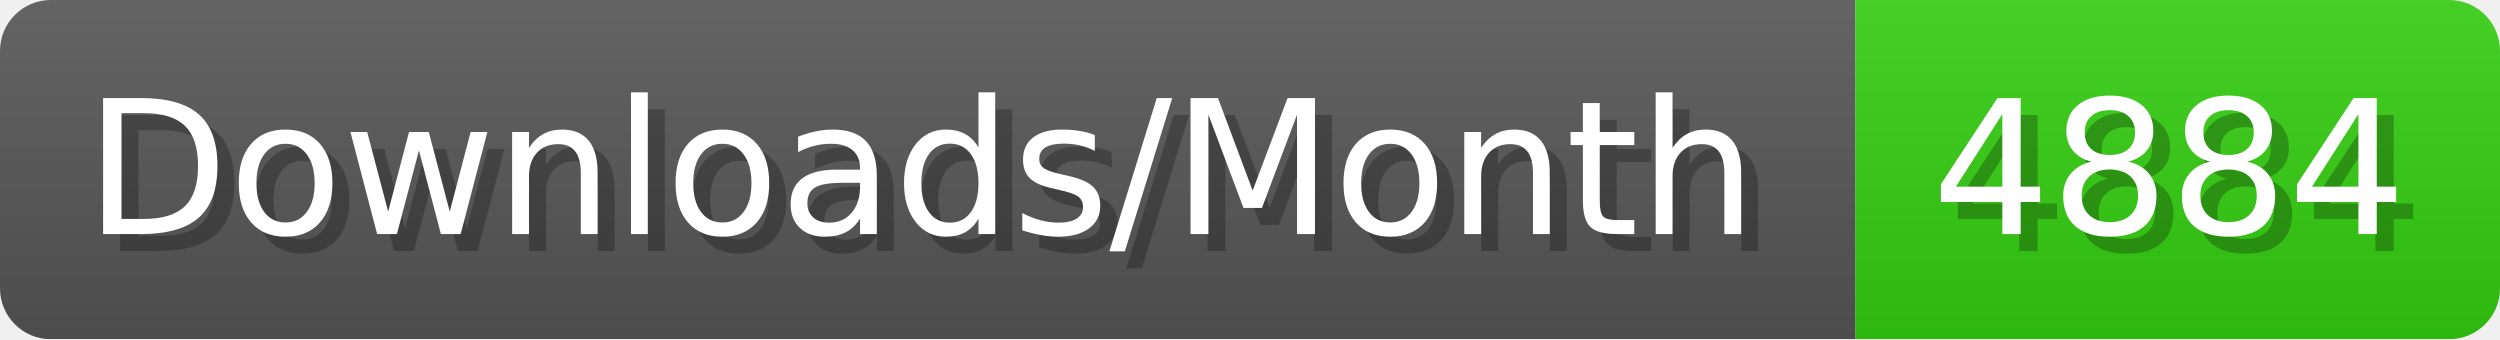
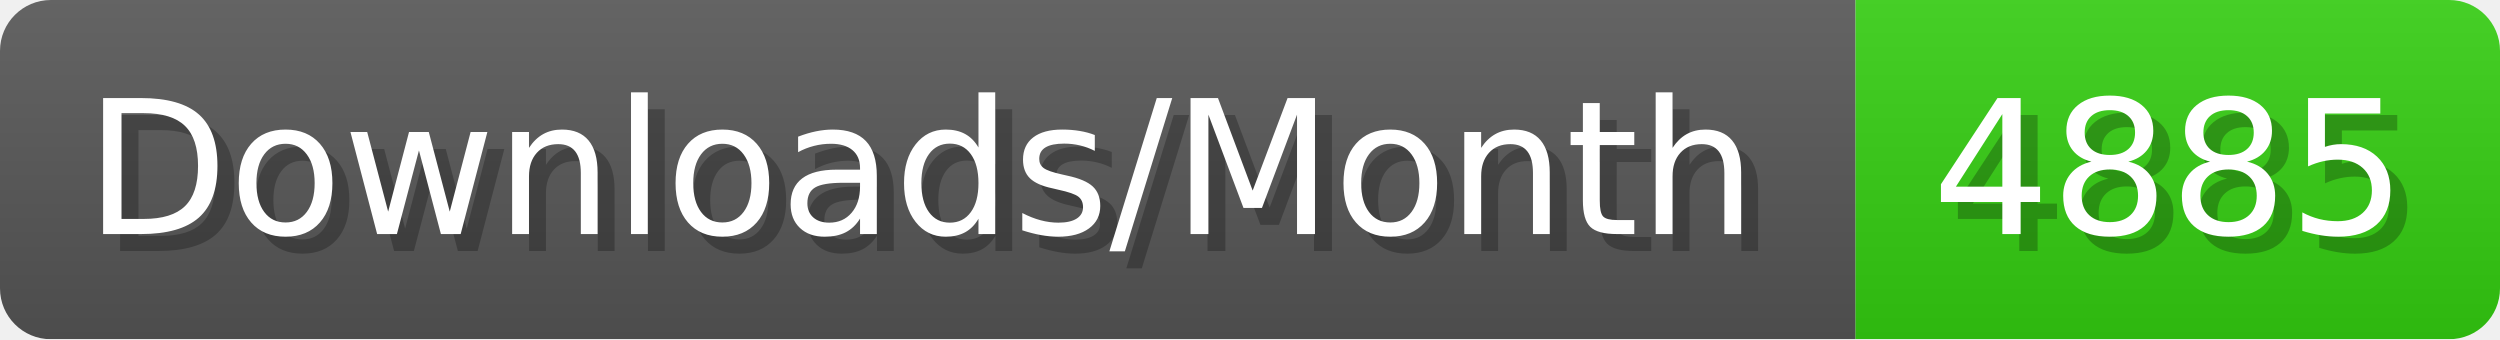
- <svg xmlns="http://www.w3.org/2000/svg" width="147.4" height="20" viewBox="0 0 1474 200" role="img" aria-label="Downloads/Month: 4884">
+ <svg xmlns="http://www.w3.org/2000/svg" width="147.4" height="20" viewBox="0 0 1474 200" role="img" aria-label="Downloads/Month: 4885">
  <linearGradient id="YlXUI" x2="0" y2="100%">
    <stop offset="0" stop-opacity=".1" stop-color="#EEE" />
    <stop offset="1" stop-opacity=".1" />
  </linearGradient>
  <mask id="JHhop">
    <rect width="1474" height="200" rx="30" fill="#FFF" />
  </mask>
  <g mask="url(#JHhop)">
    <rect width="1094" height="200" fill="#555" />
    <rect width="380" height="200" fill="#3C1" x="1094" />
    <rect width="1474" height="200" fill="url(#YlXUI)" />
  </g>
  <g aria-hidden="true" fill="#fff" text-anchor="start" font-family="Verdana,DejaVu Sans,sans-serif" font-size="110">
    <text x="60" y="148" textLength="994" fill="#000" opacity="0.25">Downloads/Month</text>
    <text x="50" y="138" textLength="994">Downloads/Month</text>
-     <text x="1149" y="148" textLength="280" fill="#000" opacity="0.25">4884</text>
-     <text x="1139" y="138" textLength="280">4884</text>
+     <text x="1149" y="148" textLength="280" fill="#000" opacity="0.25">4885</text>
+     <text x="1139" y="138" textLength="280">4885</text>
  </g>
</svg>
